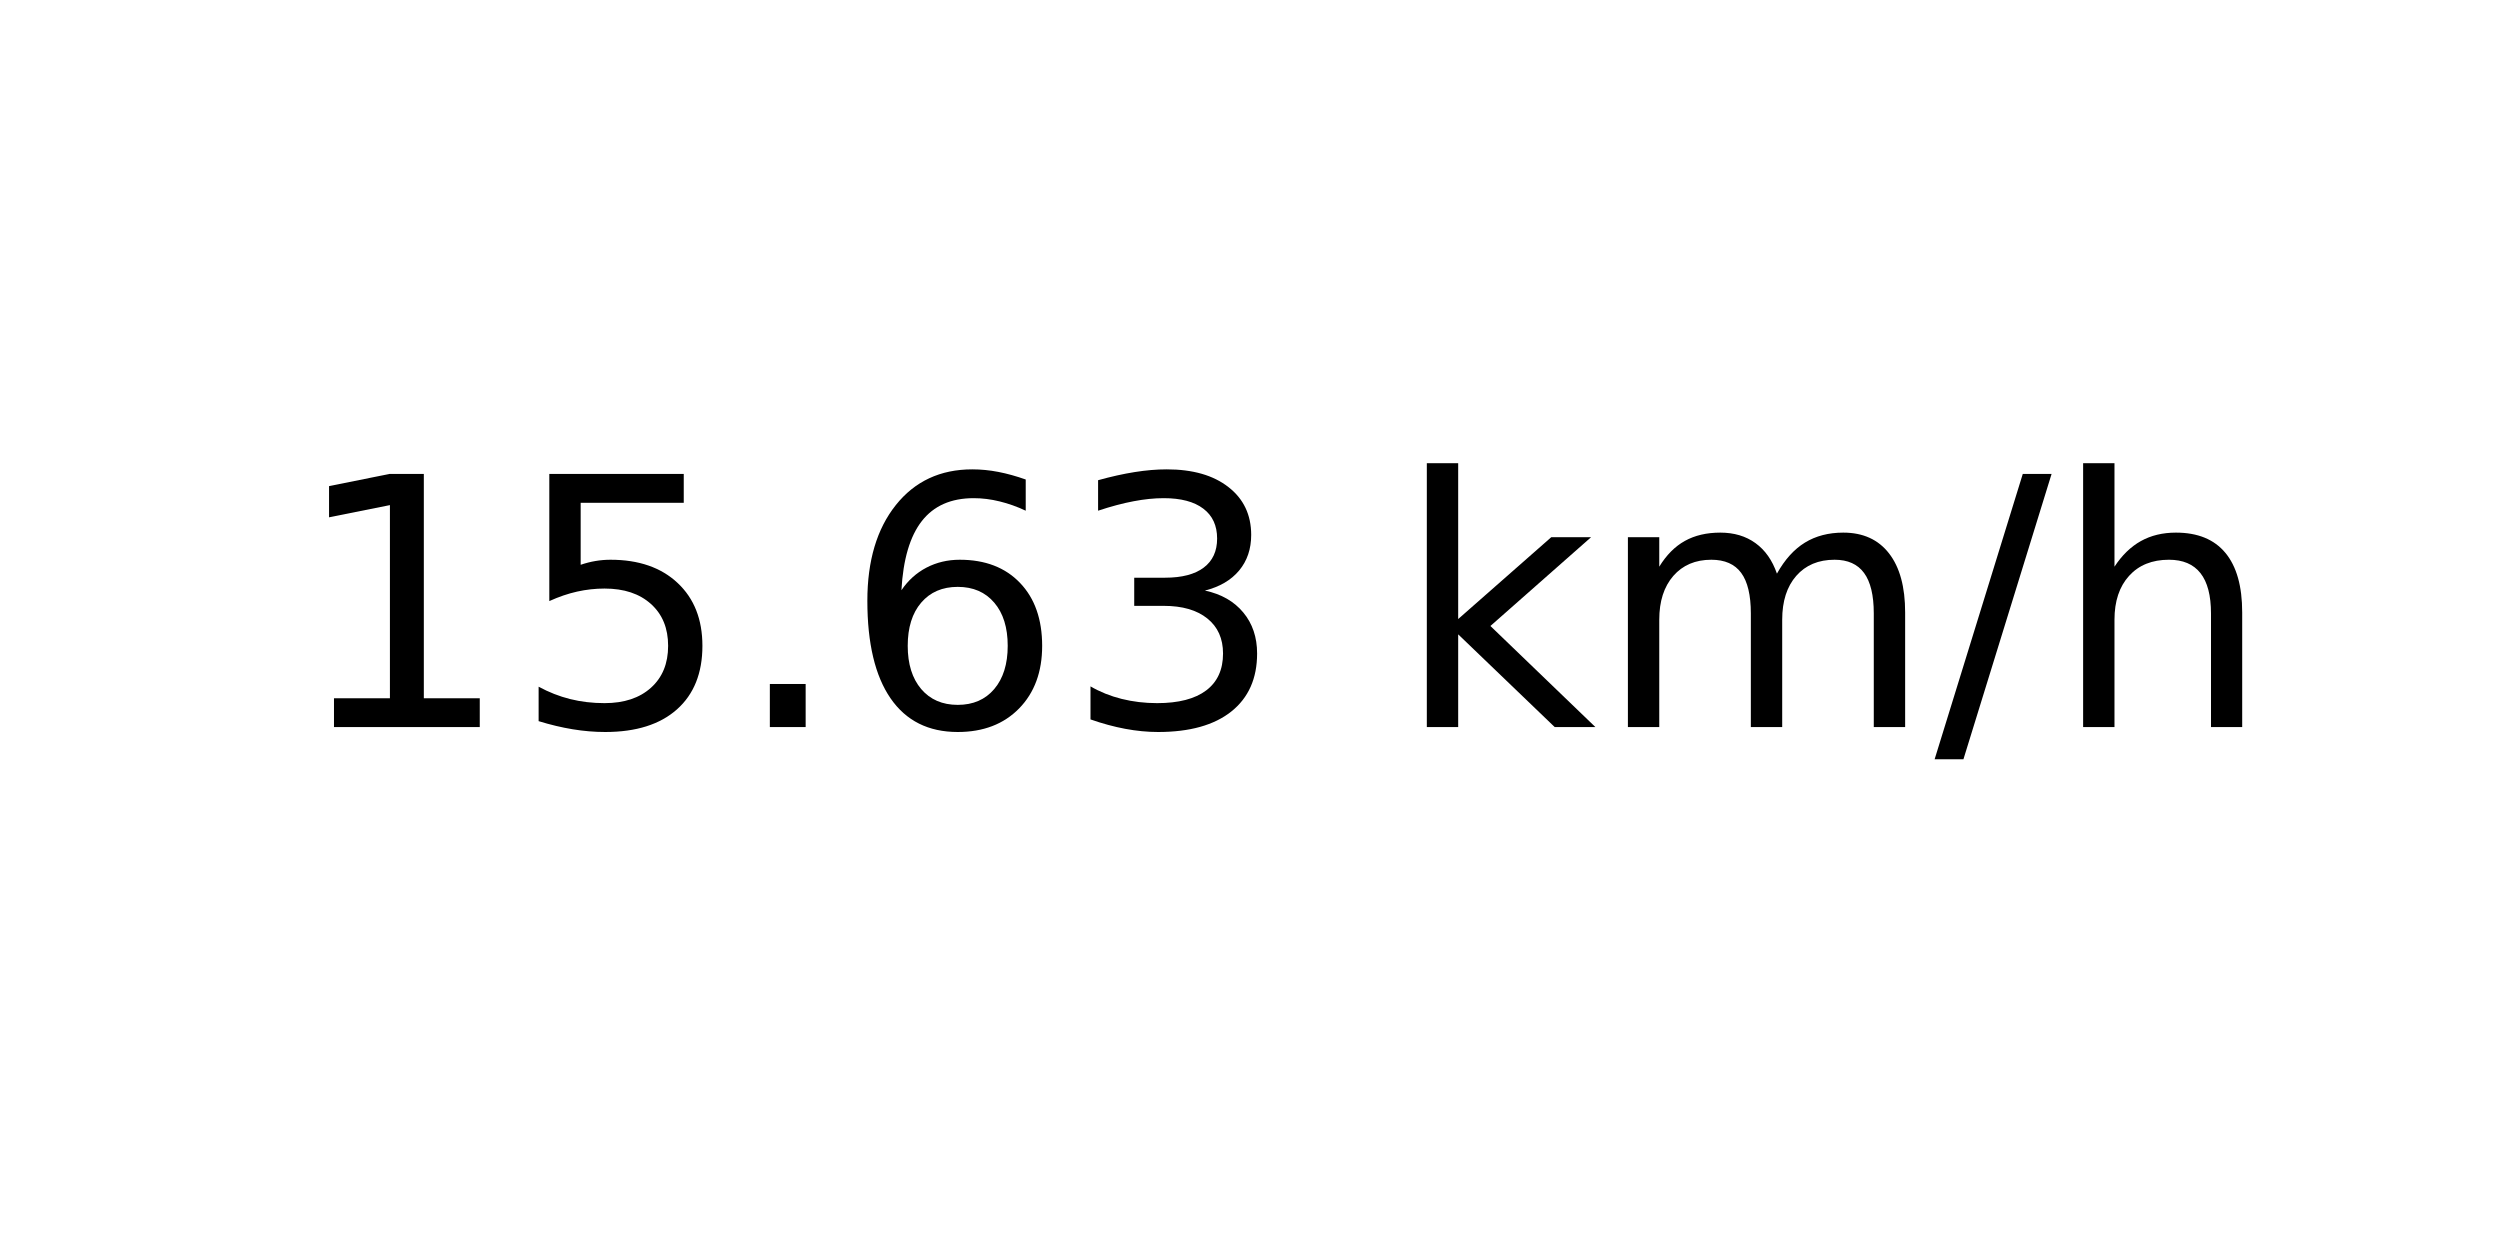
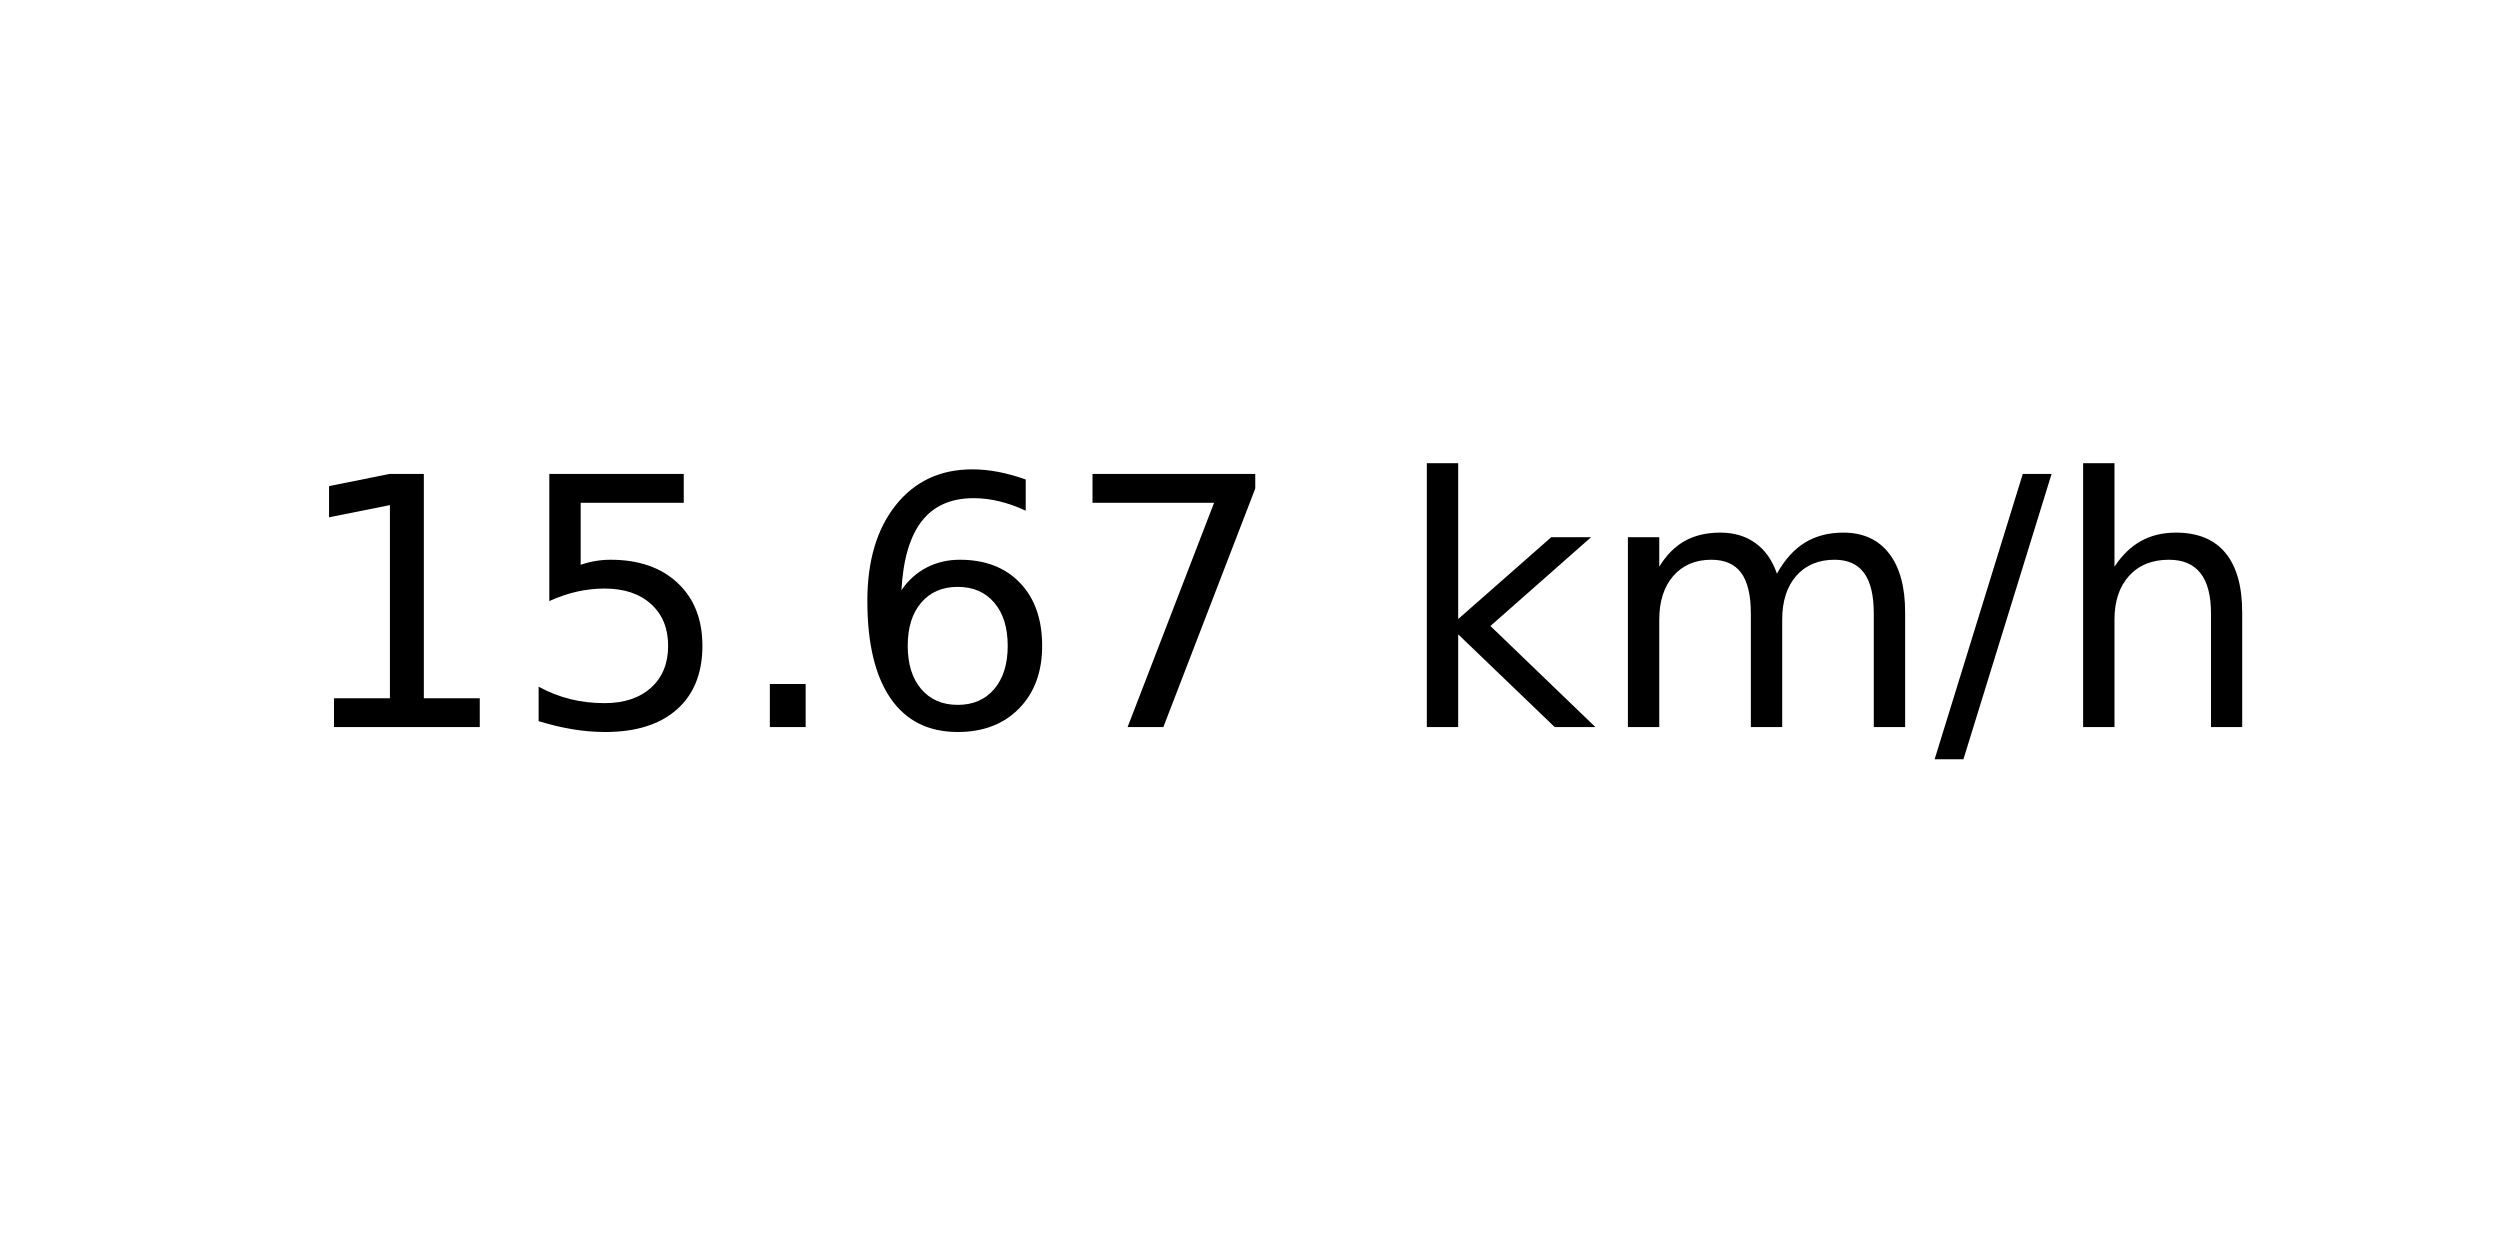
<svg xmlns="http://www.w3.org/2000/svg" xmlns:xlink="http://www.w3.org/1999/xlink" width="72pt" height="36pt" viewBox="0 0 72 36" version="1.1">
  <defs>
    <style type="text/css">*{stroke-linejoin: round; stroke-linecap: butt}</style>
  </defs>
  <g id="figure_1">
    <g id="axes_1">
      <g id="text_1">
        <g transform="translate(8.378125 20.93937) scale(0.1 -0.1)">
          <defs>
            <path id="DejaVuSans-31" d="M 794 531  L 1825 531  L 1825 4091  L 703 3866  L 703 4441  L 1819 4666  L 2450 4666  L 2450 531  L 3481 531  L 3481 0  L 794 0  L 794 531  z " transform="scale(0.015625)" />
            <path id="DejaVuSans-35" d="M 691 4666  L 3169 4666  L 3169 4134  L 1269 4134  L 1269 2991  Q 1406 3038 1543 3061  Q 1681 3084 1819 3084  Q 2600 3084 3056 2656  Q 3513 2228 3513 1497  Q 3513 744 3044 326  Q 2575 -91 1722 -91  Q 1428 -91 1123 -41  Q 819 9 494 109  L 494 744  Q 775 591 1075 516  Q 1375 441 1709 441  Q 2250 441 2565 725  Q 2881 1009 2881 1497  Q 2881 1984 2565 2268  Q 2250 2553 1709 2553  Q 1456 2553 1204 2497  Q 953 2441 691 2322  L 691 4666  z " transform="scale(0.015625)" />
            <path id="DejaVuSans-2e" d="M 684 794  L 1344 794  L 1344 0  L 684 0  L 684 794  z " transform="scale(0.015625)" />
            <path id="DejaVuSans-36" d="M 2113 2584  Q 1688 2584 1439 2293  Q 1191 2003 1191 1497  Q 1191 994 1439 701  Q 1688 409 2113 409  Q 2538 409 2786 701  Q 3034 994 3034 1497  Q 3034 2003 2786 2293  Q 2538 2584 2113 2584  z M 3366 4563  L 3366 3988  Q 3128 4100 2886 4159  Q 2644 4219 2406 4219  Q 1781 4219 1451 3797  Q 1122 3375 1075 2522  Q 1259 2794 1537 2939  Q 1816 3084 2150 3084  Q 2853 3084 3261 2657  Q 3669 2231 3669 1497  Q 3669 778 3244 343  Q 2819 -91 2113 -91  Q 1303 -91 875 529  Q 447 1150 447 2328  Q 447 3434 972 4092  Q 1497 4750 2381 4750  Q 2619 4750 2861 4703  Q 3103 4656 3366 4563  z " transform="scale(0.015625)" />
-             <path id="DejaVuSans-33" d="M 2597 2516  Q 3050 2419 3304 2112  Q 3559 1806 3559 1356  Q 3559 666 3084 287  Q 2609 -91 1734 -91  Q 1441 -91 1130 -33  Q 819 25 488 141  L 488 750  Q 750 597 1062 519  Q 1375 441 1716 441  Q 2309 441 2620 675  Q 2931 909 2931 1356  Q 2931 1769 2642 2001  Q 2353 2234 1838 2234  L 1294 2234  L 1294 2753  L 1863 2753  Q 2328 2753 2575 2939  Q 2822 3125 2822 3475  Q 2822 3834 2567 4026  Q 2313 4219 1838 4219  Q 1578 4219 1281 4162  Q 984 4106 628 3988  L 628 4550  Q 988 4650 1302 4700  Q 1616 4750 1894 4750  Q 2613 4750 3031 4423  Q 3450 4097 3450 3541  Q 3450 3153 3228 2886  Q 3006 2619 2597 2516  z " transform="scale(0.015625)" />
+             <path id="DejaVuSans-37" d="M 525 4666  L 3525 4666  L 3525 4397  L 1831 0  L 1172 0  L 2766 4134  L 525 4134  L 525 4666  z " transform="scale(0.015625)" />
            <path id="DejaVuSans-20" transform="scale(0.015625)" />
            <path id="DejaVuSans-6b" d="M 581 4863  L 1159 4863  L 1159 1991  L 2875 3500  L 3609 3500  L 1753 1863  L 3688 0  L 2938 0  L 1159 1709  L 1159 0  L 581 0  L 581 4863  z " transform="scale(0.015625)" />
            <path id="DejaVuSans-6d" d="M 3328 2828  Q 3544 3216 3844 3400  Q 4144 3584 4550 3584  Q 5097 3584 5394 3201  Q 5691 2819 5691 2113  L 5691 0  L 5113 0  L 5113 2094  Q 5113 2597 4934 2840  Q 4756 3084 4391 3084  Q 3944 3084 3684 2787  Q 3425 2491 3425 1978  L 3425 0  L 2847 0  L 2847 2094  Q 2847 2600 2669 2842  Q 2491 3084 2119 3084  Q 1678 3084 1418 2786  Q 1159 2488 1159 1978  L 1159 0  L 581 0  L 581 3500  L 1159 3500  L 1159 2956  Q 1356 3278 1631 3431  Q 1906 3584 2284 3584  Q 2666 3584 2933 3390  Q 3200 3197 3328 2828  z " transform="scale(0.015625)" />
            <path id="DejaVuSans-2f" d="M 1625 4666  L 2156 4666  L 531 -594  L 0 -594  L 1625 4666  z " transform="scale(0.015625)" />
            <path id="DejaVuSans-68" d="M 3513 2113  L 3513 0  L 2938 0  L 2938 2094  Q 2938 2591 2744 2837  Q 2550 3084 2163 3084  Q 1697 3084 1428 2787  Q 1159 2491 1159 1978  L 1159 0  L 581 0  L 581 4863  L 1159 4863  L 1159 2956  Q 1366 3272 1645 3428  Q 1925 3584 2291 3584  Q 2894 3584 3203 3211  Q 3513 2838 3513 2113  z " transform="scale(0.015625)" />
          </defs>
          <use xlink:href="#DejaVuSans-31" />
          <use xlink:href="#DejaVuSans-35" x="63.623" />
          <use xlink:href="#DejaVuSans-2e" x="127.246" />
          <use xlink:href="#DejaVuSans-36" x="159.033" />
-           <use xlink:href="#DejaVuSans-33" x="222.656" />
+           <use xlink:href="#DejaVuSans-37" x="222.656" />
          <use xlink:href="#DejaVuSans-20" x="286.279" />
          <use xlink:href="#DejaVuSans-6b" x="318.066" />
          <use xlink:href="#DejaVuSans-6d" x="375.977" />
          <use xlink:href="#DejaVuSans-2f" x="473.389" />
          <use xlink:href="#DejaVuSans-68" x="507.08" />
        </g>
      </g>
    </g>
  </g>
</svg>
